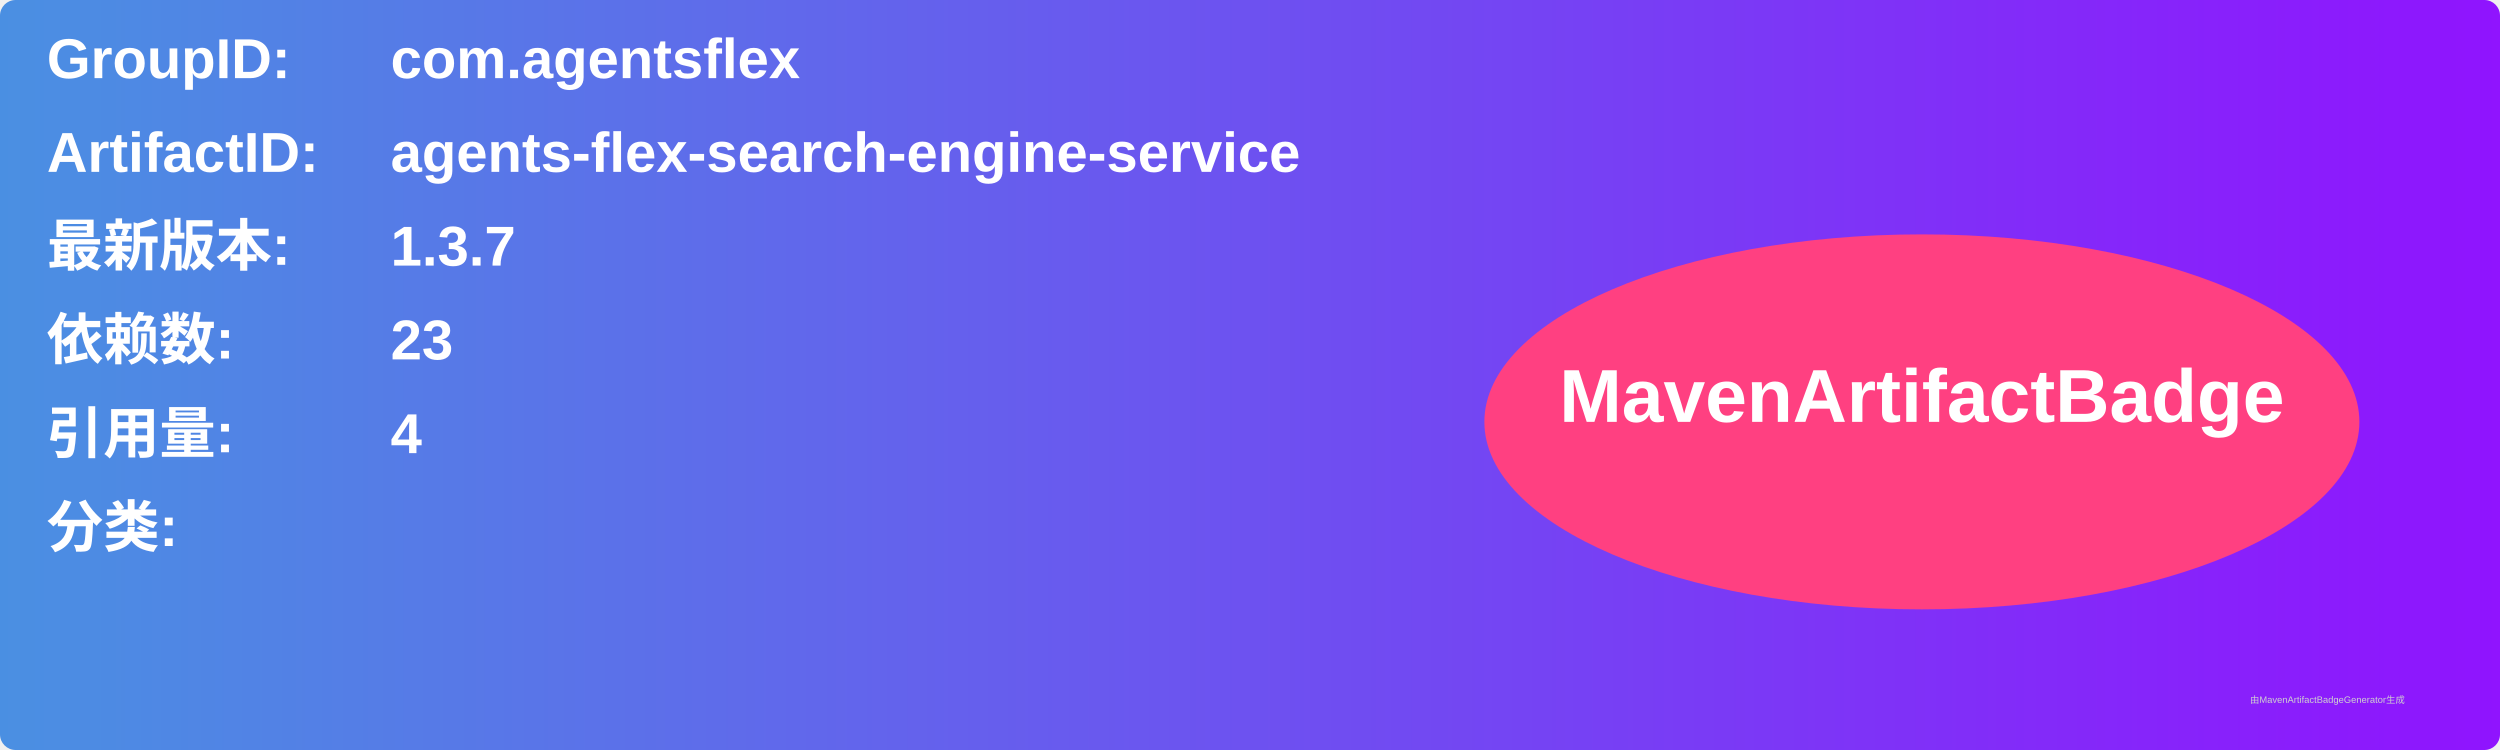
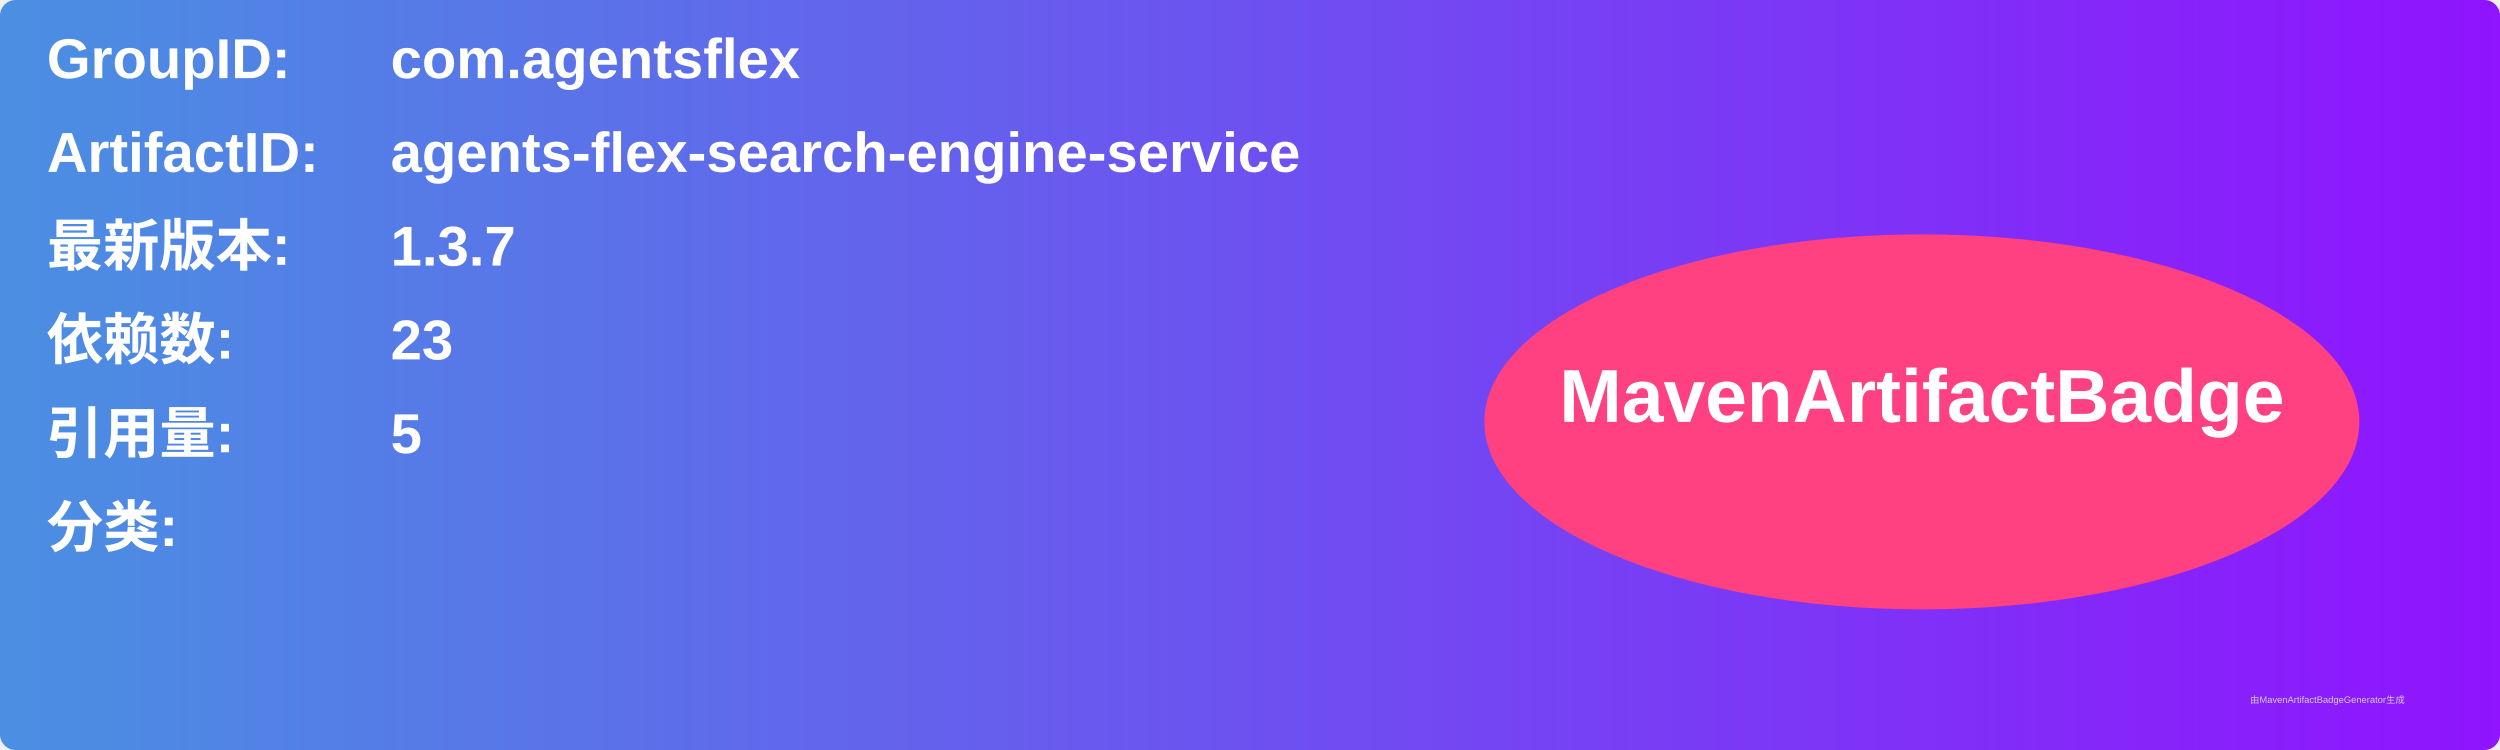
<svg xmlns="http://www.w3.org/2000/svg" width="800" height="240" viewBox="0 0 800 240">
  <linearGradient id="grad" x1="0%" y1="0%" x2="100%" y2="0%">
    <stop offset="0%" stop-color="#4a90e2" />
    <stop offset="100%" stop-color="#9013fe" />
  </linearGradient>
  <rect width="100%" height="100%" rx="5" ry="5" fill="url(#grad)" />
  <g transform="translate(15, 15)">
    <text x="0" y="10" font-family="Arial" font-size="18" fill="white" font-weight="bold" width="260">GroupID:</text>
    <text x="110" y="10" font-family="Arial" font-size="18" fill="white" font-weight="bold" width="460">com.agentsflex</text>
    <text x="0" y="40" font-family="Arial" font-size="18" fill="white" font-weight="bold" width="260">ArtifactID:</text>
    <text x="110" y="40" font-family="Arial" font-size="18" fill="white" font-weight="bold" width="460">agents-flex-search-engine-service</text>
    <text x="0" y="70" font-family="Arial" font-size="18" fill="white" font-weight="bold">最新版本:</text>
    <text x="110" y="70" font-family="Arial" font-size="18" fill="white" font-weight="bold">
      <tspan font-weight="bold">1.3.7</tspan>
    </text>
    <text x="0" y="100" font-family="Arial" font-size="18" fill="white" font-weight="bold">依赖数: </text>
    <text x="110" y="100" font-family="Arial" font-size="18" fill="white">
      <tspan font-weight="bold">23</tspan>
    </text>
    <text x="0" y="130" font-family="Arial" font-size="18" fill="white" font-weight="bold">引用量: </text>
    <text x="110" y="130" font-family="Arial" font-size="18" fill="white">
-       <tspan font-weight="bold">4</tspan>
+       <tspan font-weight="bold">5</tspan>
    </text>
    <text x="0" y="160" font-family="Arial" font-size="18" fill="white" font-weight="bold">分类:</text>
    <text x="10" y="190" font-family="Arial" font-size="10" fill="white">
      <tspan font-weight="bold" />
    </text>
    <ellipse cx="600" cy="120" rx="140" ry="60" fill="#ff4081" />
    <text x="600" y="120" text-anchor="middle" font-family="Arial" font-size="24" fill="white" font-weight="bold">MavenArtifactBadge</text>
  </g>
  <text x="720" y="225" font-family="Arial" font-size="3" fill="#d0d0d0">由MavenArtifactBadgeGenerator生成</text>
</svg>
